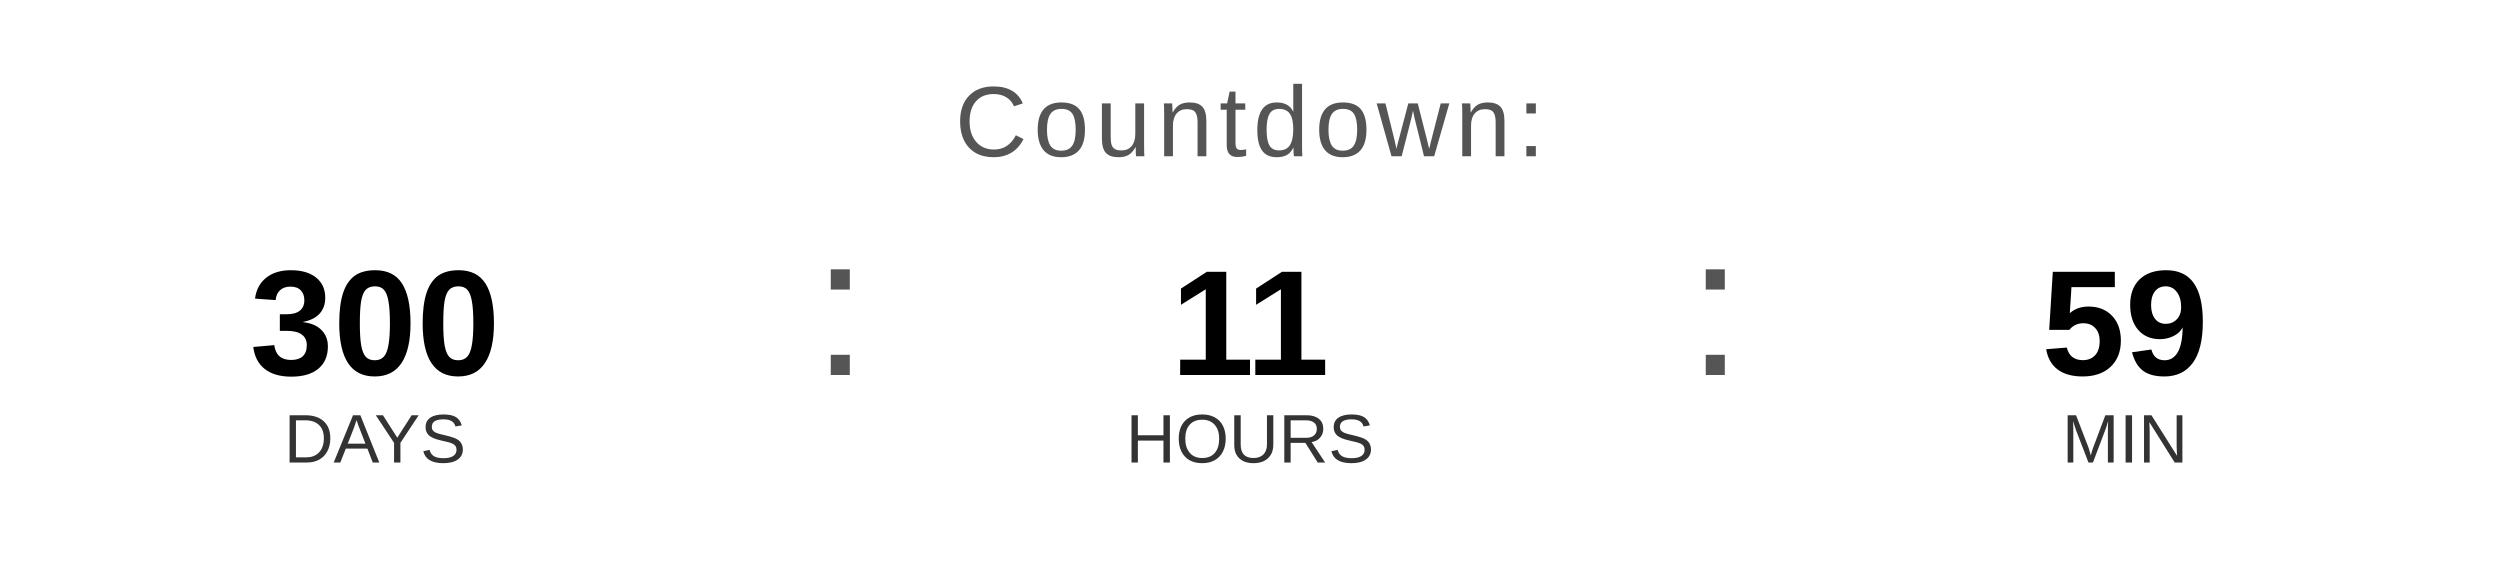
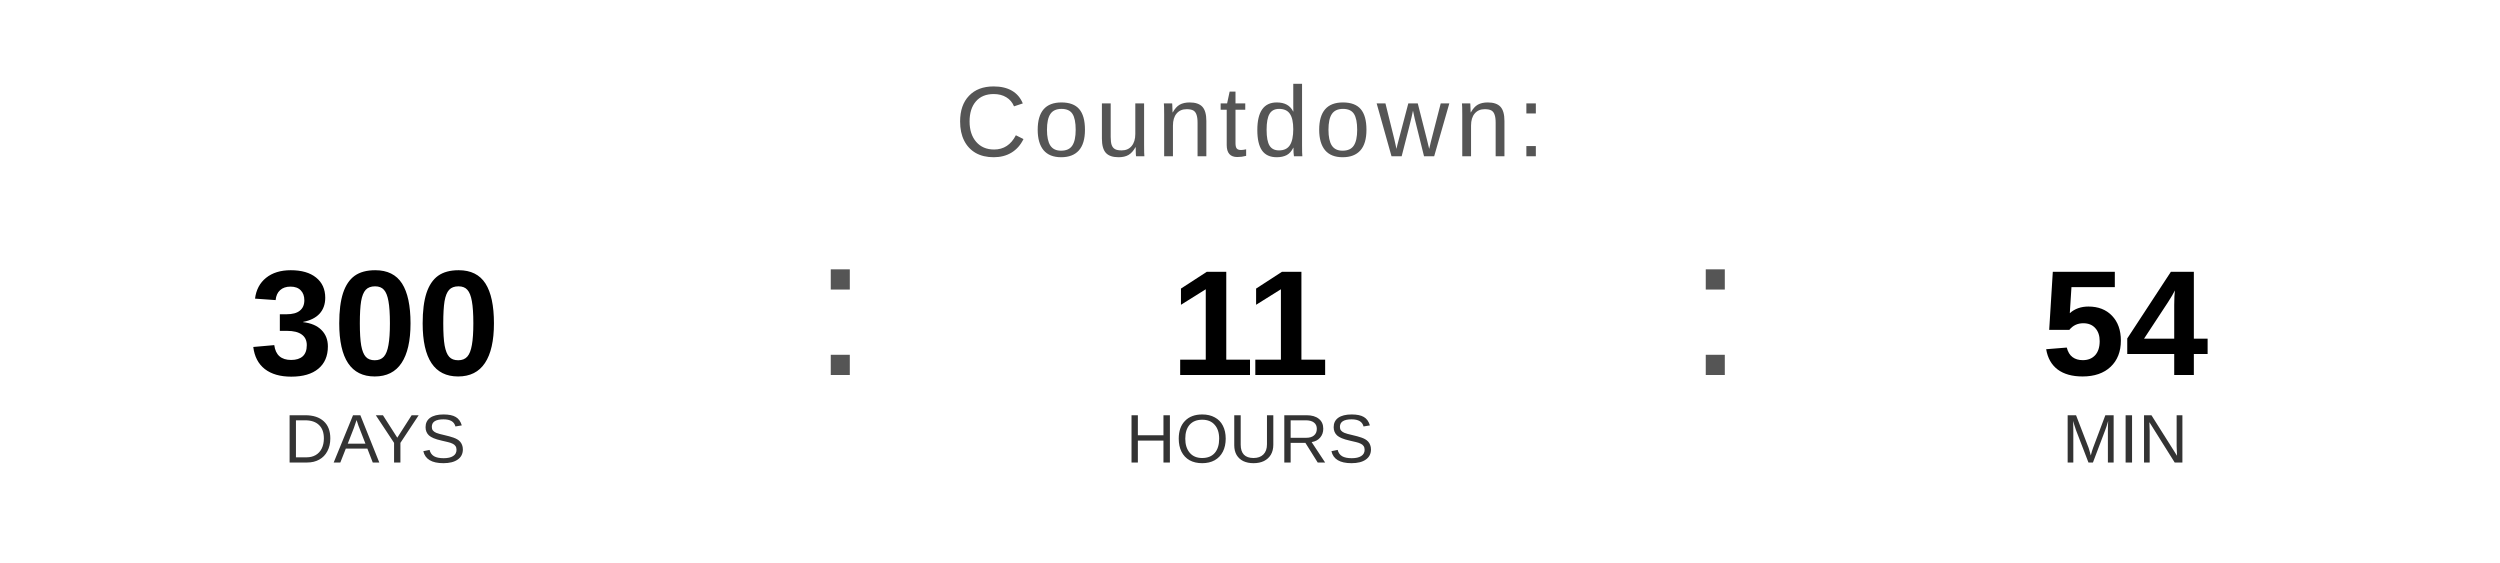
<svg xmlns="http://www.w3.org/2000/svg" width="400" height="90" viewBox="0 0 400 90">
  <text x="200" y="25" font-family="Arial, Helvetica, sans-serif" font-size="16" fill="#555555" text-anchor="middle" letter-spacing="1">
    Countdown:
  </text>
  <text x="60" y="60" font-family="Arial, Helvetica, sans-serif" font-size="24" font-weight="bold" fill="#000000" text-anchor="middle">300</text>
  <text x="60" y="74" font-family="Arial, Helvetica, sans-serif" font-size="11" fill="#333333" text-anchor="middle">DAYS</text>
  <text x="130" y="60" font-family="Arial, sans-serif" font-size="32" fill="#555555">:</text>
  <text x="200" y="60" font-family="Arial, Helvetica, sans-serif" font-size="24" font-weight="bold" fill="#000000" text-anchor="middle">11</text>
  <text x="200" y="74" font-family="Arial, Helvetica, sans-serif" font-size="11" fill="#333333" text-anchor="middle">HOURS</text>
  <text x="270" y="60" font-family="Arial, sans-serif" font-size="32" fill="#555555">:</text>
-   <text x="340" y="60" font-family="Arial, Helvetica, sans-serif" font-size="24" font-weight="bold" fill="#000000" text-anchor="middle">59</text>
+   <text x="340" y="60" font-family="Arial, Helvetica, sans-serif" font-size="24" font-weight="bold" fill="#000000" text-anchor="middle">54</text>
  <text x="340" y="74" font-family="Arial, Helvetica, sans-serif" font-size="11" fill="#333333" text-anchor="middle">MIN</text>
</svg>
